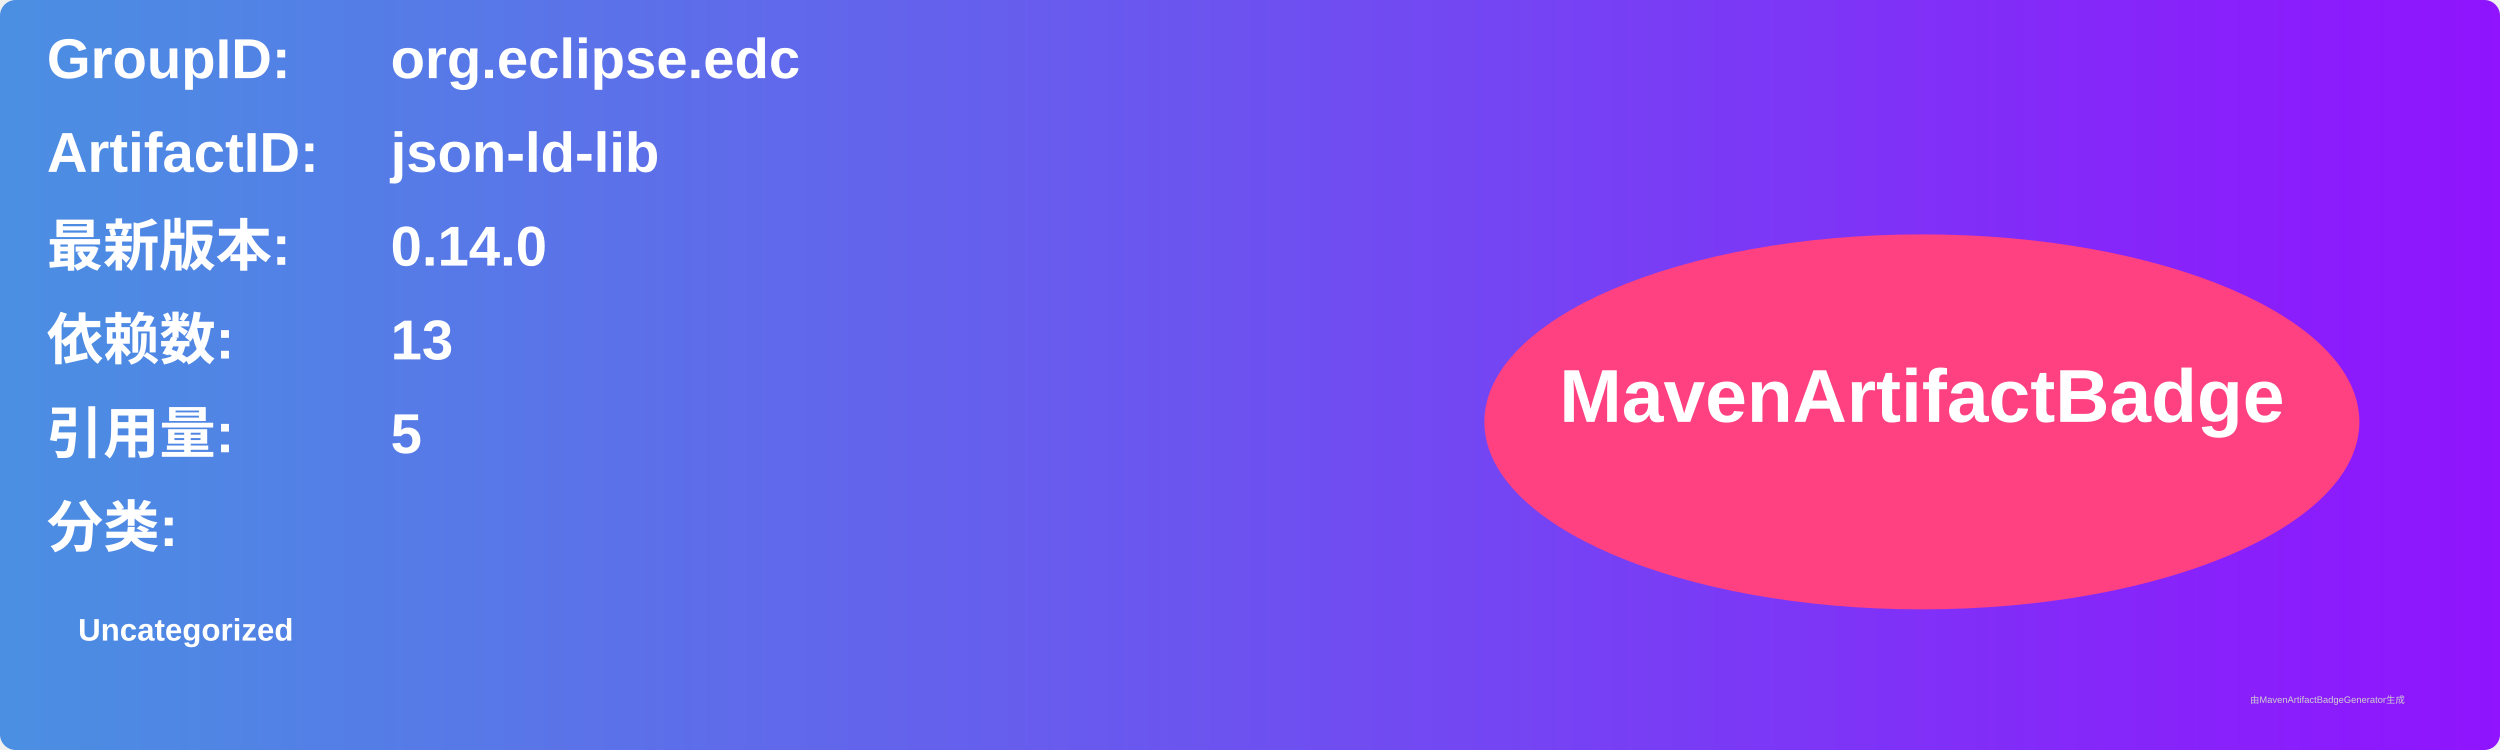
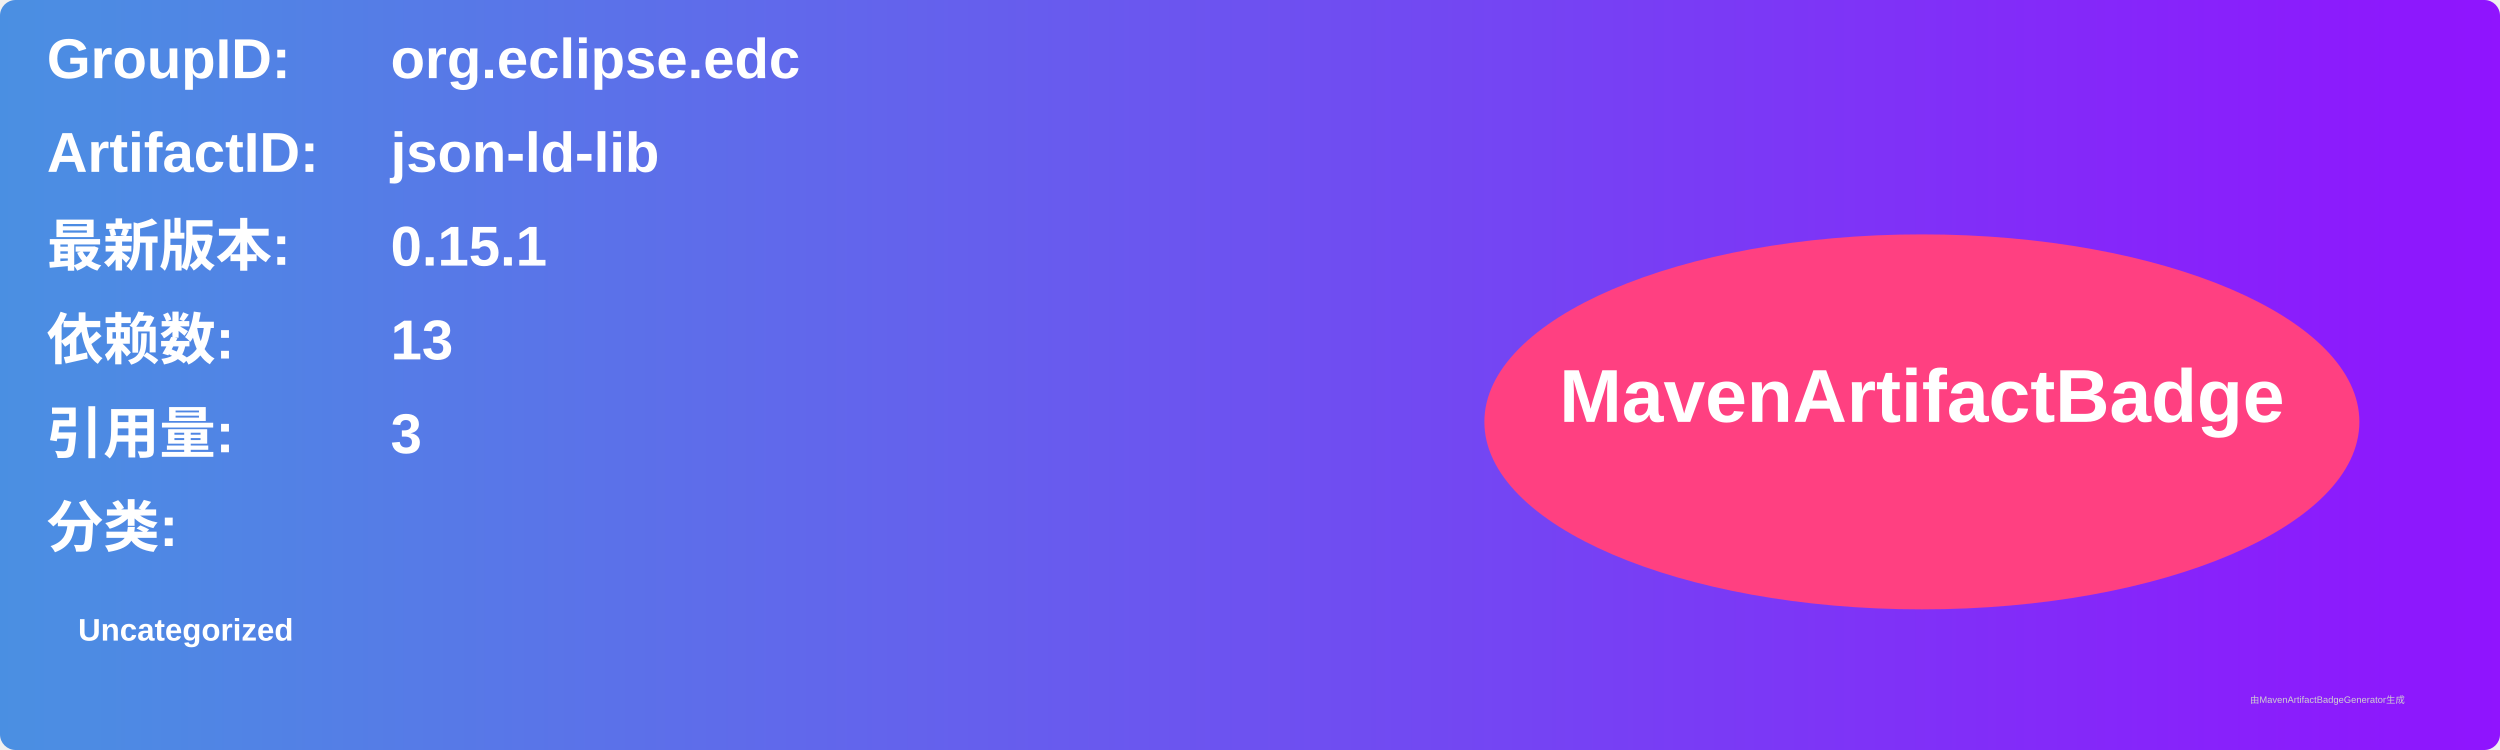
<svg xmlns="http://www.w3.org/2000/svg" width="800" height="240" viewBox="0 0 800 240">
  <linearGradient id="grad" x1="0%" y1="0%" x2="100%" y2="0%">
    <stop offset="0%" stop-color="#4a90e2" />
    <stop offset="100%" stop-color="#9013fe" />
  </linearGradient>
  <rect width="100%" height="100%" rx="5" ry="5" fill="url(#grad)" />
  <g transform="translate(15, 15)">
    <text x="0" y="10" font-family="Arial" font-size="18" fill="white" font-weight="bold" width="260">GroupID:</text>
    <text x="110" y="10" font-family="Arial" font-size="18" fill="white" font-weight="bold" width="460">org.eclipse.edc</text>
    <text x="0" y="40" font-family="Arial" font-size="18" fill="white" font-weight="bold" width="260">ArtifactID:</text>
    <text x="110" y="40" font-family="Arial" font-size="18" fill="white" font-weight="bold" width="460">json-ld-lib</text>
    <text x="0" y="70" font-family="Arial" font-size="18" fill="white" font-weight="bold">最新版本:</text>
    <text x="110" y="70" font-family="Arial" font-size="18" fill="white" font-weight="bold">
-       <tspan font-weight="bold">0.14.0</tspan>
+       <tspan font-weight="bold">0.15.1</tspan>
    </text>
    <text x="0" y="100" font-family="Arial" font-size="18" fill="white" font-weight="bold">依赖数: </text>
    <text x="110" y="100" font-family="Arial" font-size="18" fill="white">
      <tspan font-weight="bold">13</tspan>
    </text>
    <text x="0" y="130" font-family="Arial" font-size="18" fill="white" font-weight="bold">引用量: </text>
    <text x="110" y="130" font-family="Arial" font-size="18" fill="white">
-       <tspan font-weight="bold">5</tspan>
+       <tspan font-weight="bold">3</tspan>
    </text>
    <text x="0" y="160" font-family="Arial" font-size="18" fill="white" font-weight="bold">分类:</text>
    <text x="10" y="190" font-family="Arial" font-size="10" fill="white">
      <tspan font-weight="bold">Uncategorized</tspan>
    </text>
    <ellipse cx="600" cy="120" rx="140" ry="60" fill="#ff4081" />
    <text x="600" y="120" text-anchor="middle" font-family="Arial" font-size="24" fill="white" font-weight="bold">MavenArtifactBadge</text>
  </g>
  <text x="720" y="225" font-family="Arial" font-size="3" fill="#d0d0d0">由MavenArtifactBadgeGenerator生成</text>
</svg>
